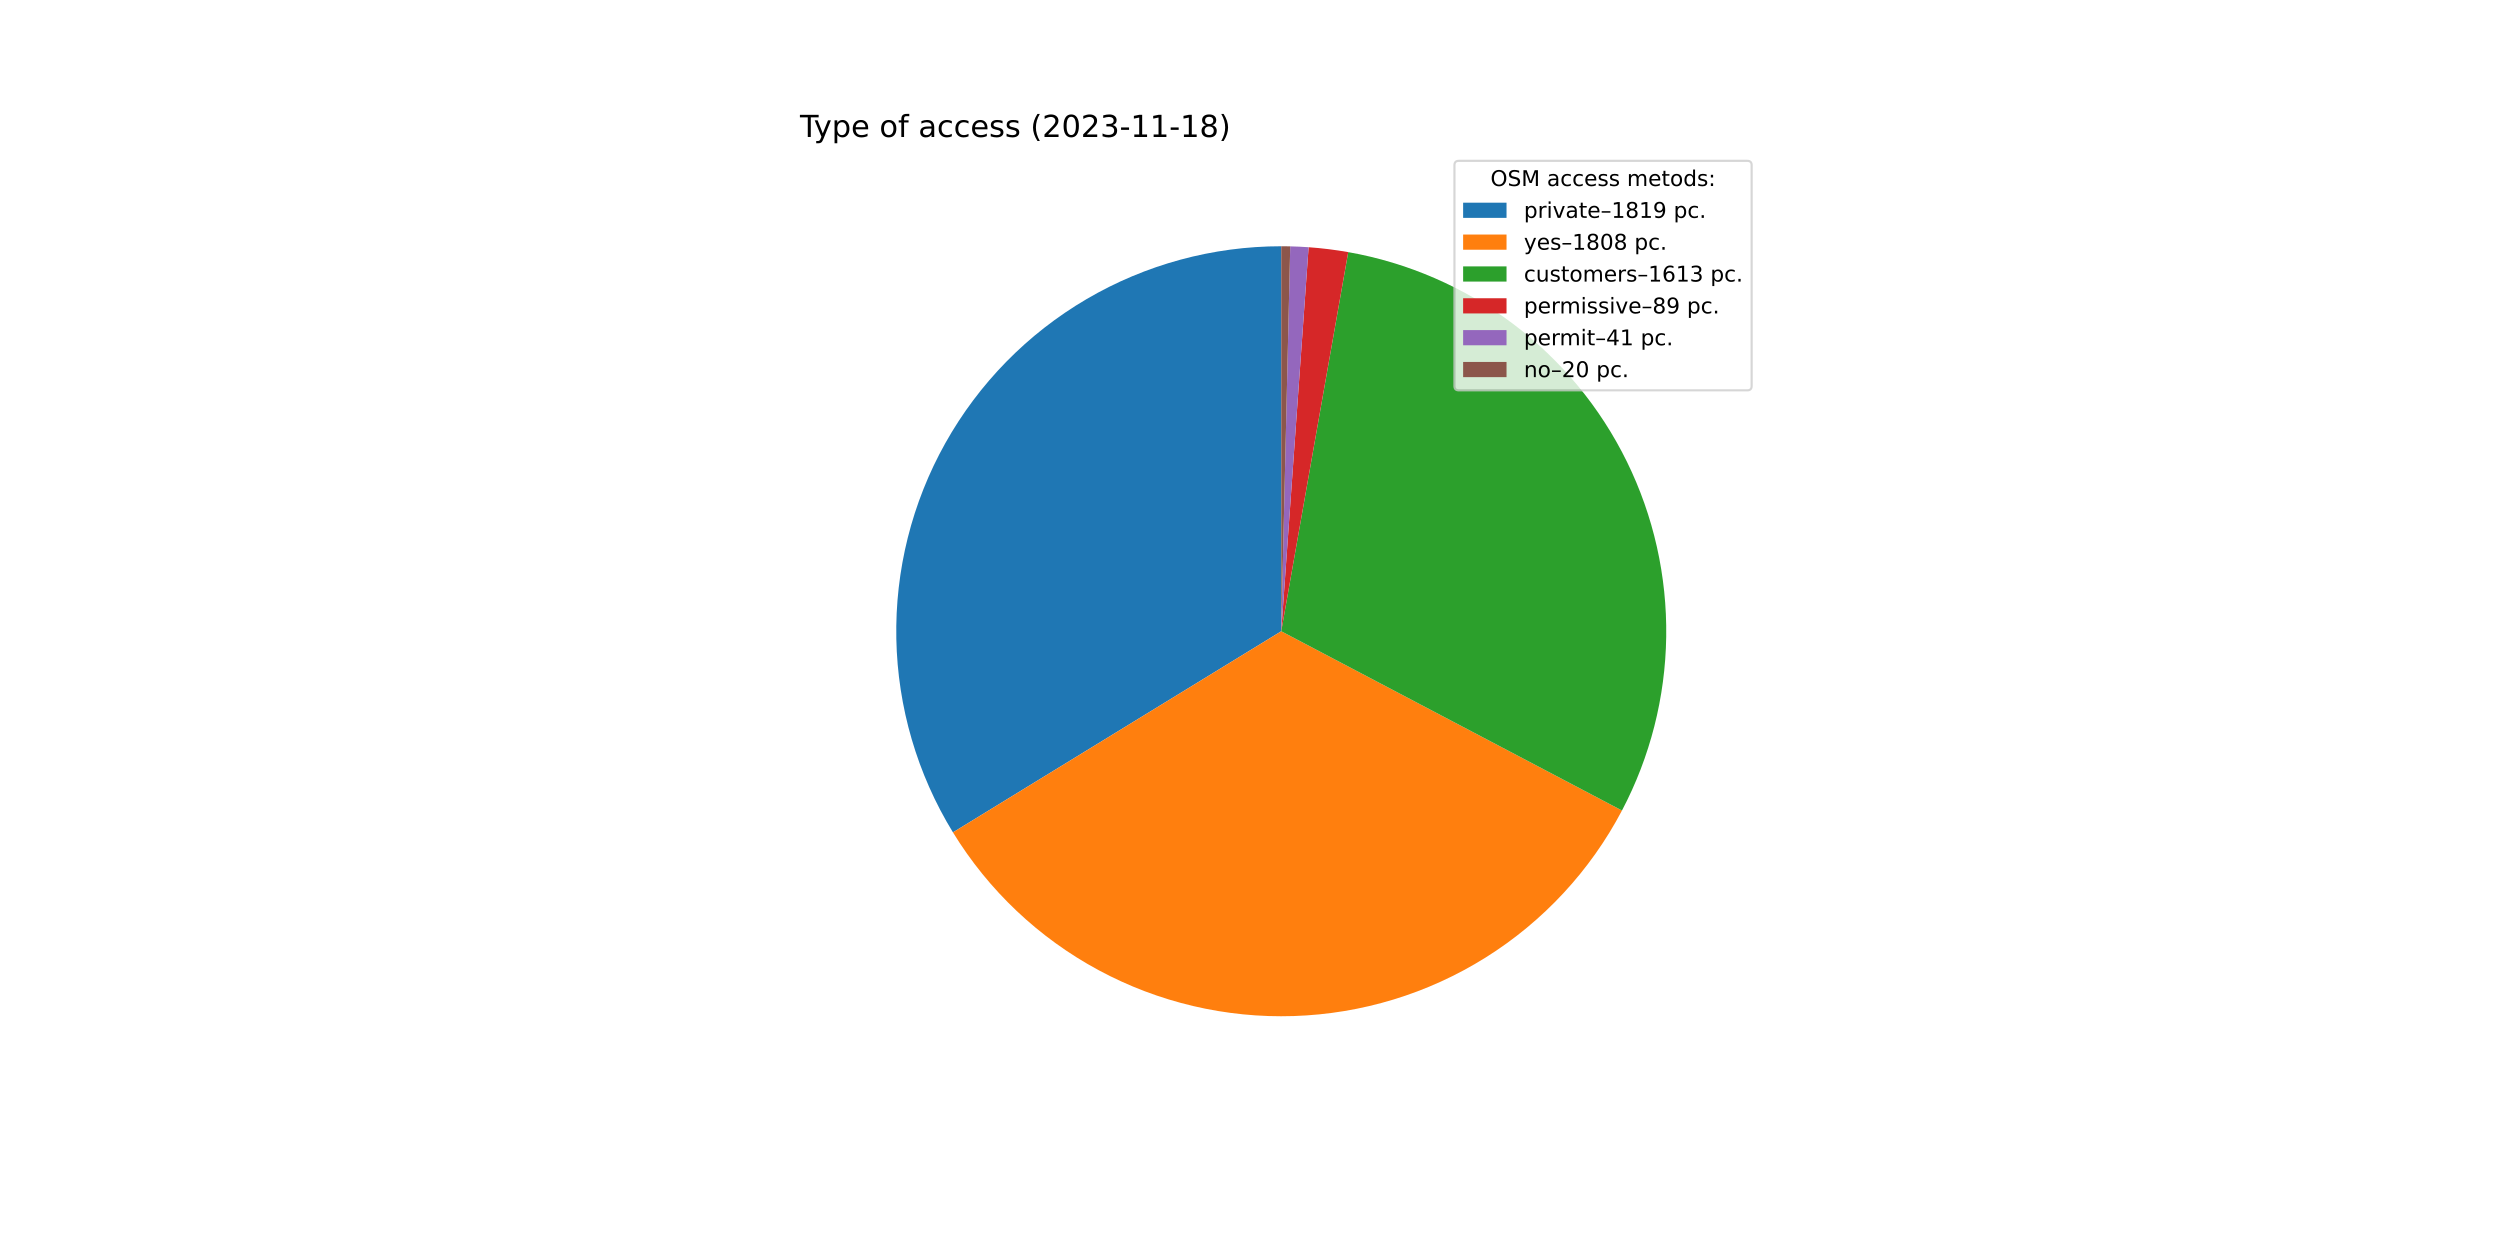
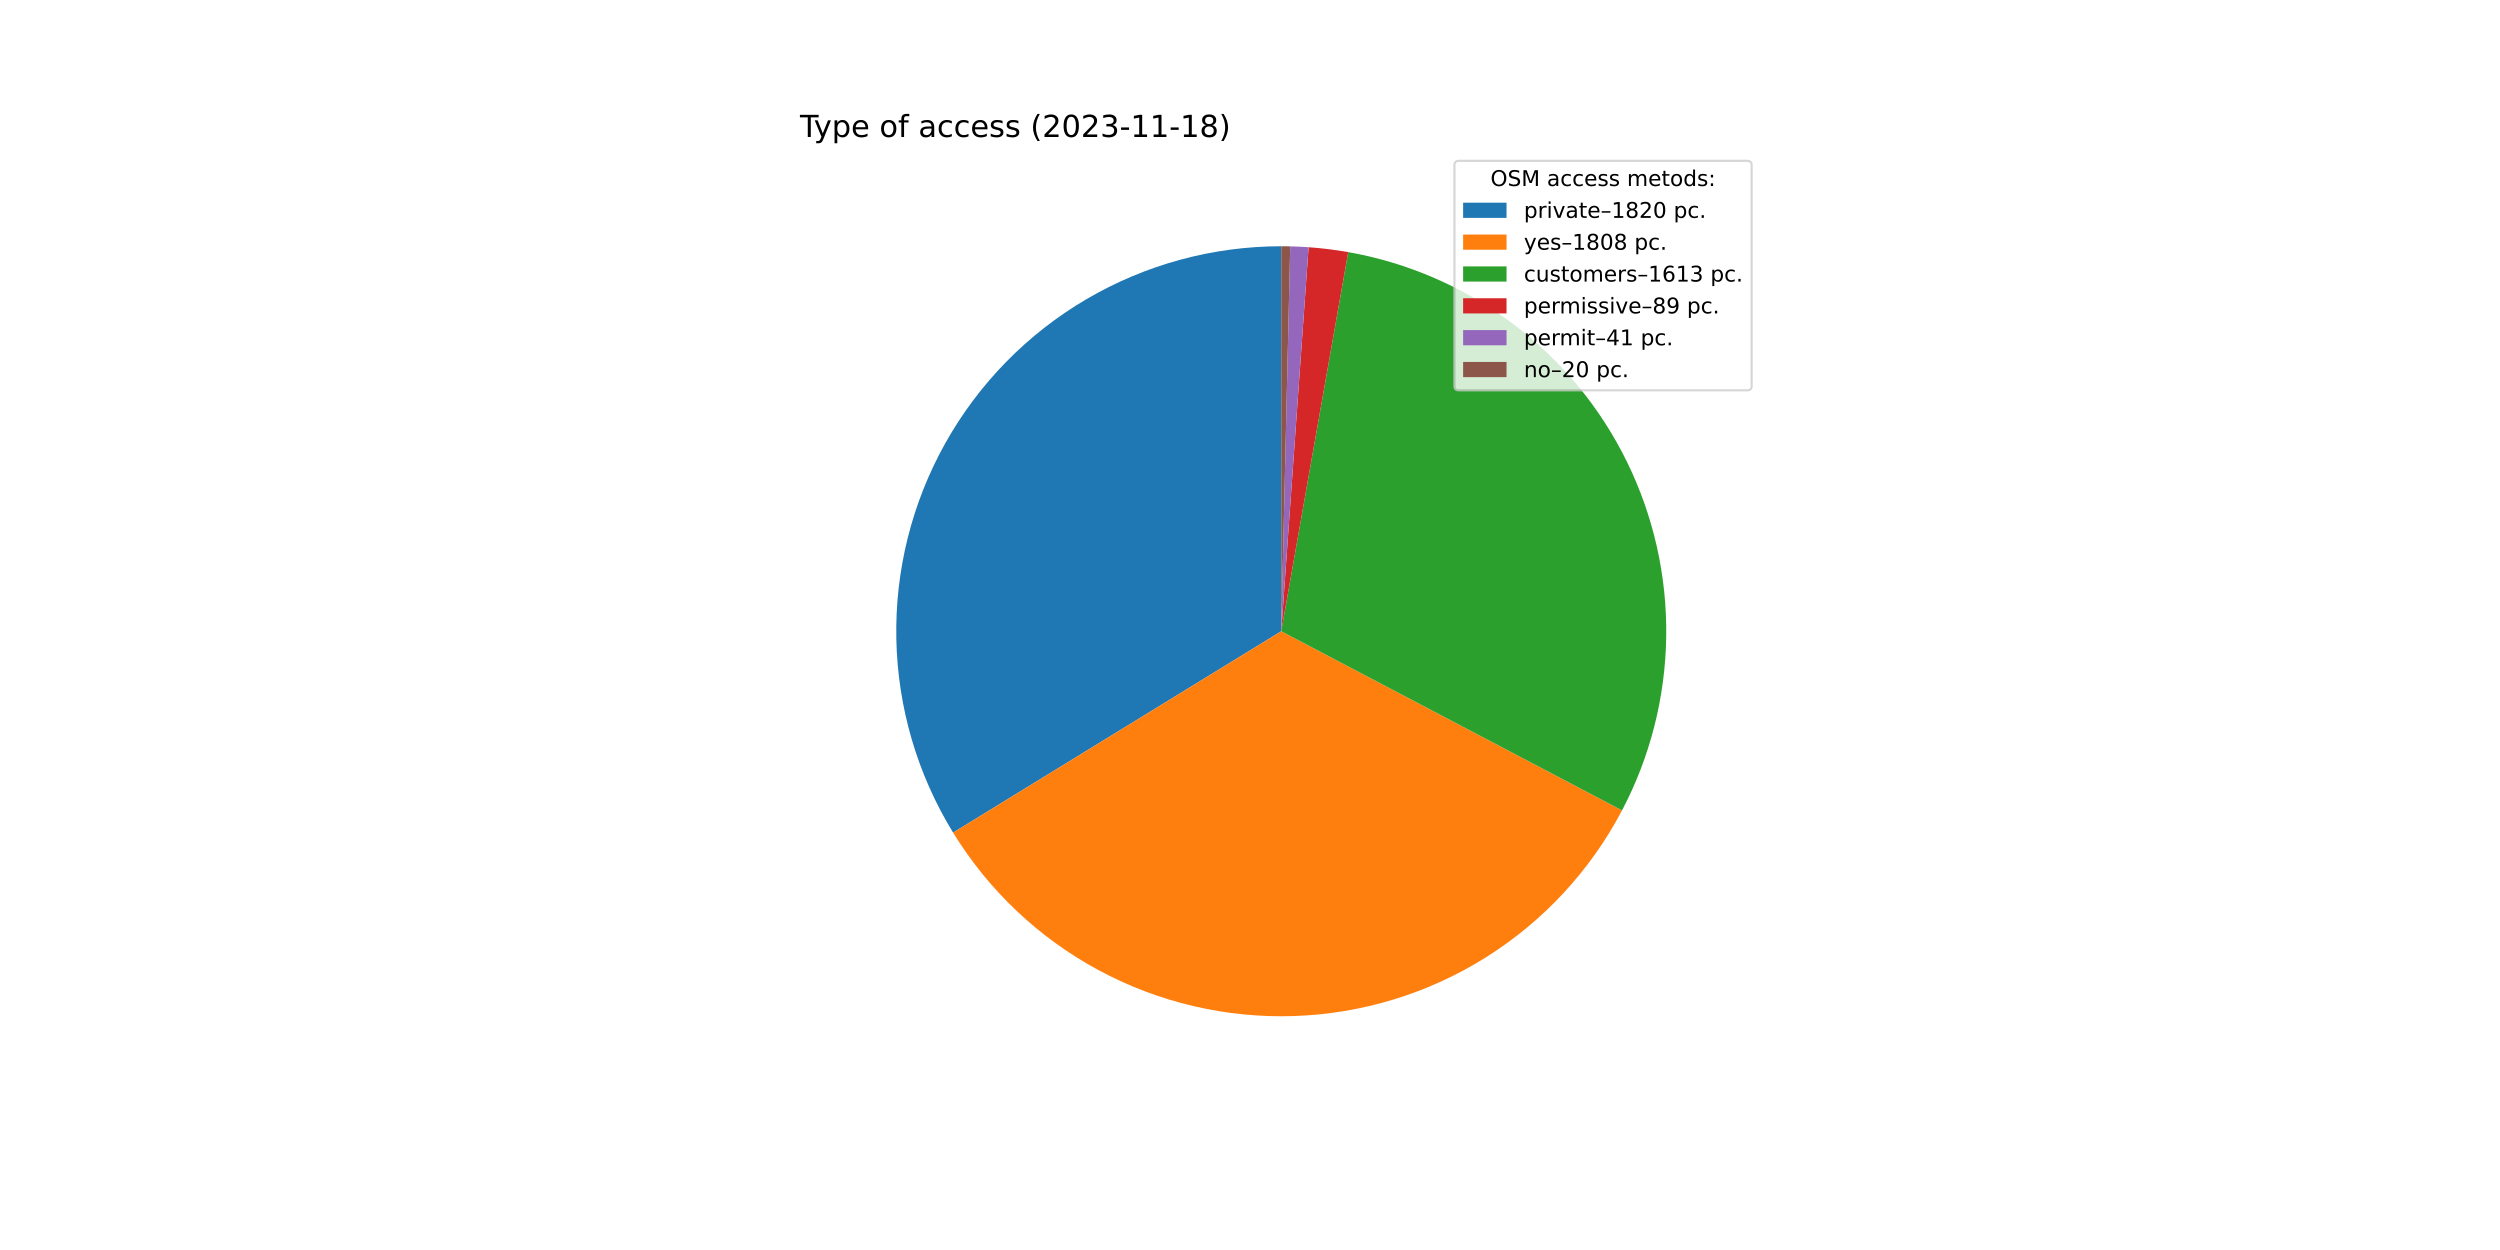
<svg xmlns="http://www.w3.org/2000/svg" xmlns:xlink="http://www.w3.org/1999/xlink" width="1152pt" height="576pt" viewBox="0 0 1152 576" version="1.1">
  <defs>
    <style type="text/css">*{stroke-linejoin: round; stroke-linecap: butt}</style>
  </defs>
  <g id="figure_1">
    <g id="patch_1">
      <path d="M 0 576  L 1152 576  L 1152 0  L 0 0  z " style="fill: #ffffff" />
    </g>
    <g id="axes_1">
      <g id="patch_2">
-         <path d="M 590.4 113.472  C 558.869 113.472 527.901 121.878 500.698 137.821  C 473.495 153.764 451.027 176.674 435.619 204.183  C 420.21 231.693 412.41 262.819 413.026 294.344  C 413.641 325.869 422.65 356.667 439.121 383.553  L 590.4 290.88  L 590.4 113.472  z " style="fill: #1f77b4" />
+         <path d="M 590.4 113.472  C 558.858 113.472 527.879 121.884 500.668 137.838  C 473.458 153.792 450.989 176.718 435.585 204.243  C 420.181 231.769 412.394 262.91 413.028 294.447  C 413.662 325.983 422.695 356.786 439.193 383.67  L 590.4 290.88  L 590.4 113.472  z " style="fill: #1f77b4" />
      </g>
      <g id="patch_3">
-         <path d="M 439.121 383.553  C 455.491 410.276 478.653 432.19 506.241 447.056  C 533.828 461.922 564.868 469.216 596.19 468.194  C 627.511 467.171 658.009 457.867 684.568 441.233  C 711.127 424.599 732.81 401.221 747.402 373.488  L 590.4 290.88  L 439.121 383.553  z " style="fill: #ff7f0e" />
+         <path d="M 439.193 383.67  C 455.581 410.375 478.754 432.268 506.346 447.112  C 533.938 461.957 564.977 469.231 596.292 468.19  C 627.607 467.15 658.094 457.832 684.64 441.188  C 711.186 424.544 732.855 401.161 747.433 373.428  L 590.4 290.88  L 439.193 383.67  z " style="fill: #ff7f0e" />
      </g>
      <g id="patch_4">
-         <path d="M 747.402 373.488  C 760.405 348.774 767.391 321.336 767.79 293.413  C 768.189 265.491 761.989 237.864 749.697 212.789  C 737.405 187.715 719.364 165.893 697.047 149.106  C 674.731 132.319 648.763 121.035 621.263 116.177  L 590.4 290.88  L 747.402 373.488  z " style="fill: #2ca02c" />
+         <path d="M 747.433 373.428  C 760.425 348.714 767.4 321.279 767.791 293.361  C 768.181 265.444 761.976 237.824 749.681 212.757  C 737.386 187.689 719.345 165.875 697.031 149.093  C 674.716 132.312 648.752 121.033 621.257 116.176  L 590.4 290.88  L 747.433 373.428  z " style="fill: #2ca02c" />
      </g>
      <g id="patch_5">
-         <path d="M 621.263 116.177  C 618.242 115.644 615.208 115.188 612.163 114.812  C 609.119 114.436 606.065 114.138 603.005 113.92  L 590.4 290.88  L 621.263 116.177  z " style="fill: #d62728" />
+         <path d="M 621.257 116.176  C 618.237 115.643 615.203 115.188 612.159 114.811  C 609.115 114.435 606.062 114.138 603.002 113.92  L 590.4 290.88  L 621.257 116.176  z " style="fill: #d62728" />
      </g>
      <g id="patch_6">
-         <path d="M 603.005 113.92  C 601.595 113.82 600.184 113.736 598.773 113.67  C 597.361 113.603 595.949 113.553 594.536 113.52  L 590.4 290.88  L 603.005 113.92  z " style="fill: #9467bd" />
+         <path d="M 603.002 113.92  C 601.593 113.82 600.182 113.736 598.771 113.67  C 597.36 113.603 595.948 113.553 594.535 113.52  L 590.4 290.88  L 603.002 113.92  z " style="fill: #9467bd" />
      </g>
      <g id="patch_7">
-         <path d="M 594.536 113.52  C 593.847 113.504 593.157 113.492 592.468 113.484  C 591.779 113.476 591.089 113.472 590.4 113.472  L 590.4 290.88  L 594.536 113.52  z " style="fill: #8c564b" />
+         <path d="M 594.535 113.52  C 593.846 113.504 593.157 113.492 592.468 113.484  C 591.778 113.476 591.089 113.472 590.4 113.472  L 590.4 290.88  L 594.535 113.52  z " style="fill: #8c564b" />
      </g>
      <g id="matplotlib.axis_1" />
      <g id="matplotlib.axis_2" />
      <g id="text_1">
        <g transform="translate(368.64 63.12)scale(0.14 -0.14)">
          <defs>
            <path id="DejaVuSans-54" d="M -19 4666  L 3928 4666  L 3928 4134  L 2272 4134  L 2272 0  L 1638 0  L 1638 4134  L -19 4134  L -19 4666  z " transform="scale(0.015625)" />
            <path id="DejaVuSans-79" d="M 2059 -325  Q 1816 -950 1584 -1140  Q 1353 -1331 966 -1331  L 506 -1331  L 506 -850  L 844 -850  Q 1081 -850 1212 -737  Q 1344 -625 1503 -206  L 1606 56  L 191 3500  L 800 3500  L 1894 763  L 2988 3500  L 3597 3500  L 2059 -325  z " transform="scale(0.015625)" />
            <path id="DejaVuSans-70" d="M 1159 525  L 1159 -1331  L 581 -1331  L 581 3500  L 1159 3500  L 1159 2969  Q 1341 3281 1617 3432  Q 1894 3584 2278 3584  Q 2916 3584 3314 3078  Q 3713 2572 3713 1747  Q 3713 922 3314 415  Q 2916 -91 2278 -91  Q 1894 -91 1617 61  Q 1341 213 1159 525  z M 3116 1747  Q 3116 2381 2855 2742  Q 2594 3103 2138 3103  Q 1681 3103 1420 2742  Q 1159 2381 1159 1747  Q 1159 1113 1420 752  Q 1681 391 2138 391  Q 2594 391 2855 752  Q 3116 1113 3116 1747  z " transform="scale(0.015625)" />
            <path id="DejaVuSans-65" d="M 3597 1894  L 3597 1613  L 953 1613  Q 991 1019 1311 708  Q 1631 397 2203 397  Q 2534 397 2845 478  Q 3156 559 3463 722  L 3463 178  Q 3153 47 2828 -22  Q 2503 -91 2169 -91  Q 1331 -91 842 396  Q 353 884 353 1716  Q 353 2575 817 3079  Q 1281 3584 2069 3584  Q 2775 3584 3186 3129  Q 3597 2675 3597 1894  z M 3022 2063  Q 3016 2534 2758 2815  Q 2500 3097 2075 3097  Q 1594 3097 1305 2825  Q 1016 2553 972 2059  L 3022 2063  z " transform="scale(0.015625)" />
            <path id="DejaVuSans-20" transform="scale(0.015625)" />
            <path id="DejaVuSans-6f" d="M 1959 3097  Q 1497 3097 1228 2736  Q 959 2375 959 1747  Q 959 1119 1226 758  Q 1494 397 1959 397  Q 2419 397 2687 759  Q 2956 1122 2956 1747  Q 2956 2369 2687 2733  Q 2419 3097 1959 3097  z M 1959 3584  Q 2709 3584 3137 3096  Q 3566 2609 3566 1747  Q 3566 888 3137 398  Q 2709 -91 1959 -91  Q 1206 -91 779 398  Q 353 888 353 1747  Q 353 2609 779 3096  Q 1206 3584 1959 3584  z " transform="scale(0.015625)" />
            <path id="DejaVuSans-66" d="M 2375 4863  L 2375 4384  L 1825 4384  Q 1516 4384 1395 4259  Q 1275 4134 1275 3809  L 1275 3500  L 2222 3500  L 2222 3053  L 1275 3053  L 1275 0  L 697 0  L 697 3053  L 147 3053  L 147 3500  L 697 3500  L 697 3744  Q 697 4328 969 4595  Q 1241 4863 1831 4863  L 2375 4863  z " transform="scale(0.015625)" />
            <path id="DejaVuSans-61" d="M 2194 1759  Q 1497 1759 1228 1600  Q 959 1441 959 1056  Q 959 750 1161 570  Q 1363 391 1709 391  Q 2188 391 2477 730  Q 2766 1069 2766 1631  L 2766 1759  L 2194 1759  z M 3341 1997  L 3341 0  L 2766 0  L 2766 531  Q 2569 213 2275 61  Q 1981 -91 1556 -91  Q 1019 -91 701 211  Q 384 513 384 1019  Q 384 1609 779 1909  Q 1175 2209 1959 2209  L 2766 2209  L 2766 2266  Q 2766 2663 2505 2880  Q 2244 3097 1772 3097  Q 1472 3097 1187 3025  Q 903 2953 641 2809  L 641 3341  Q 956 3463 1253 3523  Q 1550 3584 1831 3584  Q 2591 3584 2966 3190  Q 3341 2797 3341 1997  z " transform="scale(0.015625)" />
            <path id="DejaVuSans-63" d="M 3122 3366  L 3122 2828  Q 2878 2963 2633 3030  Q 2388 3097 2138 3097  Q 1578 3097 1268 2742  Q 959 2388 959 1747  Q 959 1106 1268 751  Q 1578 397 2138 397  Q 2388 397 2633 464  Q 2878 531 3122 666  L 3122 134  Q 2881 22 2623 -34  Q 2366 -91 2075 -91  Q 1284 -91 818 406  Q 353 903 353 1747  Q 353 2603 823 3093  Q 1294 3584 2113 3584  Q 2378 3584 2631 3529  Q 2884 3475 3122 3366  z " transform="scale(0.015625)" />
            <path id="DejaVuSans-73" d="M 2834 3397  L 2834 2853  Q 2591 2978 2328 3040  Q 2066 3103 1784 3103  Q 1356 3103 1142 2972  Q 928 2841 928 2578  Q 928 2378 1081 2264  Q 1234 2150 1697 2047  L 1894 2003  Q 2506 1872 2764 1633  Q 3022 1394 3022 966  Q 3022 478 2636 193  Q 2250 -91 1575 -91  Q 1294 -91 989 -36  Q 684 19 347 128  L 347 722  Q 666 556 975 473  Q 1284 391 1588 391  Q 1994 391 2212 530  Q 2431 669 2431 922  Q 2431 1156 2273 1281  Q 2116 1406 1581 1522  L 1381 1569  Q 847 1681 609 1914  Q 372 2147 372 2553  Q 372 3047 722 3315  Q 1072 3584 1716 3584  Q 2034 3584 2315 3537  Q 2597 3491 2834 3397  z " transform="scale(0.015625)" />
            <path id="DejaVuSans-28" d="M 1984 4856  Q 1566 4138 1362 3434  Q 1159 2731 1159 2009  Q 1159 1288 1364 580  Q 1569 -128 1984 -844  L 1484 -844  Q 1016 -109 783 600  Q 550 1309 550 2009  Q 550 2706 781 3412  Q 1013 4119 1484 4856  L 1984 4856  z " transform="scale(0.015625)" />
            <path id="DejaVuSans-32" d="M 1228 531  L 3431 531  L 3431 0  L 469 0  L 469 531  Q 828 903 1448 1529  Q 2069 2156 2228 2338  Q 2531 2678 2651 2914  Q 2772 3150 2772 3378  Q 2772 3750 2511 3984  Q 2250 4219 1831 4219  Q 1534 4219 1204 4116  Q 875 4013 500 3803  L 500 4441  Q 881 4594 1212 4672  Q 1544 4750 1819 4750  Q 2544 4750 2975 4387  Q 3406 4025 3406 3419  Q 3406 3131 3298 2873  Q 3191 2616 2906 2266  Q 2828 2175 2409 1742  Q 1991 1309 1228 531  z " transform="scale(0.015625)" />
            <path id="DejaVuSans-30" d="M 2034 4250  Q 1547 4250 1301 3770  Q 1056 3291 1056 2328  Q 1056 1369 1301 889  Q 1547 409 2034 409  Q 2525 409 2770 889  Q 3016 1369 3016 2328  Q 3016 3291 2770 3770  Q 2525 4250 2034 4250  z M 2034 4750  Q 2819 4750 3233 4129  Q 3647 3509 3647 2328  Q 3647 1150 3233 529  Q 2819 -91 2034 -91  Q 1250 -91 836 529  Q 422 1150 422 2328  Q 422 3509 836 4129  Q 1250 4750 2034 4750  z " transform="scale(0.015625)" />
            <path id="DejaVuSans-33" d="M 2597 2516  Q 3050 2419 3304 2112  Q 3559 1806 3559 1356  Q 3559 666 3084 287  Q 2609 -91 1734 -91  Q 1441 -91 1130 -33  Q 819 25 488 141  L 488 750  Q 750 597 1062 519  Q 1375 441 1716 441  Q 2309 441 2620 675  Q 2931 909 2931 1356  Q 2931 1769 2642 2001  Q 2353 2234 1838 2234  L 1294 2234  L 1294 2753  L 1863 2753  Q 2328 2753 2575 2939  Q 2822 3125 2822 3475  Q 2822 3834 2567 4026  Q 2313 4219 1838 4219  Q 1578 4219 1281 4162  Q 984 4106 628 3988  L 628 4550  Q 988 4650 1302 4700  Q 1616 4750 1894 4750  Q 2613 4750 3031 4423  Q 3450 4097 3450 3541  Q 3450 3153 3228 2886  Q 3006 2619 2597 2516  z " transform="scale(0.015625)" />
            <path id="DejaVuSans-2d" d="M 313 2009  L 1997 2009  L 1997 1497  L 313 1497  L 313 2009  z " transform="scale(0.015625)" />
            <path id="DejaVuSans-31" d="M 794 531  L 1825 531  L 1825 4091  L 703 3866  L 703 4441  L 1819 4666  L 2450 4666  L 2450 531  L 3481 531  L 3481 0  L 794 0  L 794 531  z " transform="scale(0.015625)" />
            <path id="DejaVuSans-38" d="M 2034 2216  Q 1584 2216 1326 1975  Q 1069 1734 1069 1313  Q 1069 891 1326 650  Q 1584 409 2034 409  Q 2484 409 2743 651  Q 3003 894 3003 1313  Q 3003 1734 2745 1975  Q 2488 2216 2034 2216  z M 1403 2484  Q 997 2584 770 2862  Q 544 3141 544 3541  Q 544 4100 942 4425  Q 1341 4750 2034 4750  Q 2731 4750 3128 4425  Q 3525 4100 3525 3541  Q 3525 3141 3298 2862  Q 3072 2584 2669 2484  Q 3125 2378 3379 2068  Q 3634 1759 3634 1313  Q 3634 634 3220 271  Q 2806 -91 2034 -91  Q 1263 -91 848 271  Q 434 634 434 1313  Q 434 1759 690 2068  Q 947 2378 1403 2484  z M 1172 3481  Q 1172 3119 1398 2916  Q 1625 2713 2034 2713  Q 2441 2713 2670 2916  Q 2900 3119 2900 3481  Q 2900 3844 2670 4047  Q 2441 4250 2034 4250  Q 1625 4250 1398 4047  Q 1172 3844 1172 3481  z " transform="scale(0.015625)" />
            <path id="DejaVuSans-29" d="M 513 4856  L 1013 4856  Q 1481 4119 1714 3412  Q 1947 2706 1947 2009  Q 1947 1309 1714 600  Q 1481 -109 1013 -844  L 513 -844  Q 928 -128 1133 580  Q 1338 1288 1338 2009  Q 1338 2731 1133 3434  Q 928 4138 513 4856  z " transform="scale(0.015625)" />
          </defs>
          <use xlink:href="#DejaVuSans-54" />
          <use xlink:href="#DejaVuSans-79" x="45.459" />
          <use xlink:href="#DejaVuSans-70" x="104.639" />
          <use xlink:href="#DejaVuSans-65" x="168.115" />
          <use xlink:href="#DejaVuSans-20" x="229.639" />
          <use xlink:href="#DejaVuSans-6f" x="261.426" />
          <use xlink:href="#DejaVuSans-66" x="322.607" />
          <use xlink:href="#DejaVuSans-20" x="357.812" />
          <use xlink:href="#DejaVuSans-61" x="389.6" />
          <use xlink:href="#DejaVuSans-63" x="450.879" />
          <use xlink:href="#DejaVuSans-63" x="505.859" />
          <use xlink:href="#DejaVuSans-65" x="560.84" />
          <use xlink:href="#DejaVuSans-73" x="622.363" />
          <use xlink:href="#DejaVuSans-73" x="674.463" />
          <use xlink:href="#DejaVuSans-20" x="726.562" />
          <use xlink:href="#DejaVuSans-28" x="758.35" />
          <use xlink:href="#DejaVuSans-32" x="797.363" />
          <use xlink:href="#DejaVuSans-30" x="860.986" />
          <use xlink:href="#DejaVuSans-32" x="924.609" />
          <use xlink:href="#DejaVuSans-33" x="988.232" />
          <use xlink:href="#DejaVuSans-2d" x="1051.855" />
          <use xlink:href="#DejaVuSans-31" x="1087.939" />
          <use xlink:href="#DejaVuSans-31" x="1151.562" />
          <use xlink:href="#DejaVuSans-2d" x="1215.186" />
          <use xlink:href="#DejaVuSans-31" x="1251.27" />
          <use xlink:href="#DejaVuSans-38" x="1314.893" />
          <use xlink:href="#DejaVuSans-29" x="1378.516" />
        </g>
      </g>
      <g id="legend_1">
        <g id="patch_8">
          <path d="M 672.208 179.867  L 805.16 179.867  Q 807.16 179.867 807.16 177.867  L 807.16 76.12  Q 807.16 74.12 805.16 74.12  L 672.208 74.12  Q 670.208 74.12 670.208 76.12  L 670.208 177.867  Q 670.208 179.867 672.208 179.867  z " style="fill: #ffffff; opacity: 0.8; stroke: #cccccc; stroke-linejoin: miter" />
        </g>
        <g id="text_2">
          <g transform="translate(686.8038 85.71844)scale(0.1 -0.1)">
            <defs>
              <path id="DejaVuSans-4f" d="M 2522 4238  Q 1834 4238 1429 3725  Q 1025 3213 1025 2328  Q 1025 1447 1429 934  Q 1834 422 2522 422  Q 3209 422 3611 934  Q 4013 1447 4013 2328  Q 4013 3213 3611 3725  Q 3209 4238 2522 4238  z M 2522 4750  Q 3503 4750 4090 4092  Q 4678 3434 4678 2328  Q 4678 1225 4090 567  Q 3503 -91 2522 -91  Q 1538 -91 948 565  Q 359 1222 359 2328  Q 359 3434 948 4092  Q 1538 4750 2522 4750  z " transform="scale(0.015625)" />
              <path id="DejaVuSans-53" d="M 3425 4513  L 3425 3897  Q 3066 4069 2747 4153  Q 2428 4238 2131 4238  Q 1616 4238 1336 4038  Q 1056 3838 1056 3469  Q 1056 3159 1242 3001  Q 1428 2844 1947 2747  L 2328 2669  Q 3034 2534 3370 2195  Q 3706 1856 3706 1288  Q 3706 609 3251 259  Q 2797 -91 1919 -91  Q 1588 -91 1214 -16  Q 841 59 441 206  L 441 856  Q 825 641 1194 531  Q 1563 422 1919 422  Q 2459 422 2753 634  Q 3047 847 3047 1241  Q 3047 1584 2836 1778  Q 2625 1972 2144 2069  L 1759 2144  Q 1053 2284 737 2584  Q 422 2884 422 3419  Q 422 4038 858 4394  Q 1294 4750 2059 4750  Q 2388 4750 2728 4690  Q 3069 4631 3425 4513  z " transform="scale(0.015625)" />
              <path id="DejaVuSans-4d" d="M 628 4666  L 1569 4666  L 2759 1491  L 3956 4666  L 4897 4666  L 4897 0  L 4281 0  L 4281 4097  L 3078 897  L 2444 897  L 1241 4097  L 1241 0  L 628 0  L 628 4666  z " transform="scale(0.015625)" />
              <path id="DejaVuSans-6d" d="M 3328 2828  Q 3544 3216 3844 3400  Q 4144 3584 4550 3584  Q 5097 3584 5394 3201  Q 5691 2819 5691 2113  L 5691 0  L 5113 0  L 5113 2094  Q 5113 2597 4934 2840  Q 4756 3084 4391 3084  Q 3944 3084 3684 2787  Q 3425 2491 3425 1978  L 3425 0  L 2847 0  L 2847 2094  Q 2847 2600 2669 2842  Q 2491 3084 2119 3084  Q 1678 3084 1418 2786  Q 1159 2488 1159 1978  L 1159 0  L 581 0  L 581 3500  L 1159 3500  L 1159 2956  Q 1356 3278 1631 3431  Q 1906 3584 2284 3584  Q 2666 3584 2933 3390  Q 3200 3197 3328 2828  z " transform="scale(0.015625)" />
              <path id="DejaVuSans-74" d="M 1172 4494  L 1172 3500  L 2356 3500  L 2356 3053  L 1172 3053  L 1172 1153  Q 1172 725 1289 603  Q 1406 481 1766 481  L 2356 481  L 2356 0  L 1766 0  Q 1100 0 847 248  Q 594 497 594 1153  L 594 3053  L 172 3053  L 172 3500  L 594 3500  L 594 4494  L 1172 4494  z " transform="scale(0.015625)" />
              <path id="DejaVuSans-64" d="M 2906 2969  L 2906 4863  L 3481 4863  L 3481 0  L 2906 0  L 2906 525  Q 2725 213 2448 61  Q 2172 -91 1784 -91  Q 1150 -91 751 415  Q 353 922 353 1747  Q 353 2572 751 3078  Q 1150 3584 1784 3584  Q 2172 3584 2448 3432  Q 2725 3281 2906 2969  z M 947 1747  Q 947 1113 1208 752  Q 1469 391 1925 391  Q 2381 391 2643 752  Q 2906 1113 2906 1747  Q 2906 2381 2643 2742  Q 2381 3103 1925 3103  Q 1469 3103 1208 2742  Q 947 2381 947 1747  z " transform="scale(0.015625)" />
              <path id="DejaVuSans-3a" d="M 750 794  L 1409 794  L 1409 0  L 750 0  L 750 794  z M 750 3309  L 1409 3309  L 1409 2516  L 750 2516  L 750 3309  z " transform="scale(0.015625)" />
            </defs>
            <use xlink:href="#DejaVuSans-4f" />
            <use xlink:href="#DejaVuSans-53" x="78.711" />
            <use xlink:href="#DejaVuSans-4d" x="142.188" />
            <use xlink:href="#DejaVuSans-20" x="228.467" />
            <use xlink:href="#DejaVuSans-61" x="260.254" />
            <use xlink:href="#DejaVuSans-63" x="321.533" />
            <use xlink:href="#DejaVuSans-63" x="376.514" />
            <use xlink:href="#DejaVuSans-65" x="431.494" />
            <use xlink:href="#DejaVuSans-73" x="493.018" />
            <use xlink:href="#DejaVuSans-73" x="545.117" />
            <use xlink:href="#DejaVuSans-20" x="597.217" />
            <use xlink:href="#DejaVuSans-6d" x="629.004" />
            <use xlink:href="#DejaVuSans-65" x="726.416" />
            <use xlink:href="#DejaVuSans-74" x="787.939" />
            <use xlink:href="#DejaVuSans-6f" x="827.148" />
            <use xlink:href="#DejaVuSans-64" x="888.33" />
            <use xlink:href="#DejaVuSans-73" x="951.807" />
            <use xlink:href="#DejaVuSans-3a" x="1003.906" />
          </g>
        </g>
        <g id="patch_9">
          <path d="M 674.208 100.397  L 694.208 100.397  L 694.208 93.397  L 674.208 93.397  z " style="fill: #1f77b4" />
        </g>
        <g id="text_3">
          <g transform="translate(702.2084 100.3966)scale(0.1 -0.1)">
            <defs>
              <path id="DejaVuSans-72" d="M 2631 2963  Q 2534 3019 2420 3045  Q 2306 3072 2169 3072  Q 1681 3072 1420 2755  Q 1159 2438 1159 1844  L 1159 0  L 581 0  L 581 3500  L 1159 3500  L 1159 2956  Q 1341 3275 1631 3429  Q 1922 3584 2338 3584  Q 2397 3584 2469 3576  Q 2541 3569 2628 3553  L 2631 2963  z " transform="scale(0.015625)" />
              <path id="DejaVuSans-69" d="M 603 3500  L 1178 3500  L 1178 0  L 603 0  L 603 3500  z M 603 4863  L 1178 4863  L 1178 4134  L 603 4134  L 603 4863  z " transform="scale(0.015625)" />
              <path id="DejaVuSans-76" d="M 191 3500  L 800 3500  L 1894 563  L 2988 3500  L 3597 3500  L 2284 0  L 1503 0  L 191 3500  z " transform="scale(0.015625)" />
              <path id="DejaVuSans-2013" d="M 313 1978  L 2888 1978  L 2888 1528  L 313 1528  L 313 1978  z " transform="scale(0.015625)" />
-               <path id="DejaVuSans-39" d="M 703 97  L 703 672  Q 941 559 1184 500  Q 1428 441 1663 441  Q 2288 441 2617 861  Q 2947 1281 2994 2138  Q 2813 1869 2534 1725  Q 2256 1581 1919 1581  Q 1219 1581 811 2004  Q 403 2428 403 3163  Q 403 3881 828 4315  Q 1253 4750 1959 4750  Q 2769 4750 3195 4129  Q 3622 3509 3622 2328  Q 3622 1225 3098 567  Q 2575 -91 1691 -91  Q 1453 -91 1209 -44  Q 966 3 703 97  z M 1959 2075  Q 2384 2075 2632 2365  Q 2881 2656 2881 3163  Q 2881 3666 2632 3958  Q 2384 4250 1959 4250  Q 1534 4250 1286 3958  Q 1038 3666 1038 3163  Q 1038 2656 1286 2365  Q 1534 2075 1959 2075  z " transform="scale(0.015625)" />
              <path id="DejaVuSans-2e" d="M 684 794  L 1344 794  L 1344 0  L 684 0  L 684 794  z " transform="scale(0.015625)" />
            </defs>
            <use xlink:href="#DejaVuSans-70" />
            <use xlink:href="#DejaVuSans-72" x="63.477" />
            <use xlink:href="#DejaVuSans-69" x="104.59" />
            <use xlink:href="#DejaVuSans-76" x="132.373" />
            <use xlink:href="#DejaVuSans-61" x="191.553" />
            <use xlink:href="#DejaVuSans-74" x="252.832" />
            <use xlink:href="#DejaVuSans-65" x="292.041" />
            <use xlink:href="#DejaVuSans-2013" x="353.564" />
            <use xlink:href="#DejaVuSans-31" x="403.564" />
            <use xlink:href="#DejaVuSans-38" x="467.188" />
-             <use xlink:href="#DejaVuSans-31" x="530.811" />
-             <use xlink:href="#DejaVuSans-39" x="594.434" />
+             <use xlink:href="#DejaVuSans-32" x="530.811" />
+             <use xlink:href="#DejaVuSans-30" x="594.434" />
            <use xlink:href="#DejaVuSans-20" x="658.057" />
            <use xlink:href="#DejaVuSans-70" x="689.844" />
            <use xlink:href="#DejaVuSans-63" x="753.32" />
            <use xlink:href="#DejaVuSans-2e" x="808.301" />
          </g>
        </g>
        <g id="patch_10">
          <path d="M 674.208 115.075  L 694.208 115.075  L 694.208 108.075  L 674.208 108.075  z " style="fill: #ff7f0e" />
        </g>
        <g id="text_4">
          <g transform="translate(702.2084 115.0747)scale(0.1 -0.1)">
            <use xlink:href="#DejaVuSans-79" />
            <use xlink:href="#DejaVuSans-65" x="59.18" />
            <use xlink:href="#DejaVuSans-73" x="120.703" />
            <use xlink:href="#DejaVuSans-2013" x="172.803" />
            <use xlink:href="#DejaVuSans-31" x="222.803" />
            <use xlink:href="#DejaVuSans-38" x="286.426" />
            <use xlink:href="#DejaVuSans-30" x="350.049" />
            <use xlink:href="#DejaVuSans-38" x="413.672" />
            <use xlink:href="#DejaVuSans-20" x="477.295" />
            <use xlink:href="#DejaVuSans-70" x="509.082" />
            <use xlink:href="#DejaVuSans-63" x="572.559" />
            <use xlink:href="#DejaVuSans-2e" x="627.539" />
          </g>
        </g>
        <g id="patch_11">
          <path d="M 674.208 129.753  L 694.208 129.753  L 694.208 122.753  L 674.208 122.753  z " style="fill: #2ca02c" />
        </g>
        <g id="text_5">
          <g transform="translate(702.2084 129.7528)scale(0.1 -0.1)">
            <defs>
              <path id="DejaVuSans-75" d="M 544 1381  L 544 3500  L 1119 3500  L 1119 1403  Q 1119 906 1312 657  Q 1506 409 1894 409  Q 2359 409 2629 706  Q 2900 1003 2900 1516  L 2900 3500  L 3475 3500  L 3475 0  L 2900 0  L 2900 538  Q 2691 219 2414 64  Q 2138 -91 1772 -91  Q 1169 -91 856 284  Q 544 659 544 1381  z M 1991 3584  L 1991 3584  z " transform="scale(0.015625)" />
              <path id="DejaVuSans-36" d="M 2113 2584  Q 1688 2584 1439 2293  Q 1191 2003 1191 1497  Q 1191 994 1439 701  Q 1688 409 2113 409  Q 2538 409 2786 701  Q 3034 994 3034 1497  Q 3034 2003 2786 2293  Q 2538 2584 2113 2584  z M 3366 4563  L 3366 3988  Q 3128 4100 2886 4159  Q 2644 4219 2406 4219  Q 1781 4219 1451 3797  Q 1122 3375 1075 2522  Q 1259 2794 1537 2939  Q 1816 3084 2150 3084  Q 2853 3084 3261 2657  Q 3669 2231 3669 1497  Q 3669 778 3244 343  Q 2819 -91 2113 -91  Q 1303 -91 875 529  Q 447 1150 447 2328  Q 447 3434 972 4092  Q 1497 4750 2381 4750  Q 2619 4750 2861 4703  Q 3103 4656 3366 4563  z " transform="scale(0.015625)" />
            </defs>
            <use xlink:href="#DejaVuSans-63" />
            <use xlink:href="#DejaVuSans-75" x="54.98" />
            <use xlink:href="#DejaVuSans-73" x="118.359" />
            <use xlink:href="#DejaVuSans-74" x="170.459" />
            <use xlink:href="#DejaVuSans-6f" x="209.668" />
            <use xlink:href="#DejaVuSans-6d" x="270.85" />
            <use xlink:href="#DejaVuSans-65" x="368.262" />
            <use xlink:href="#DejaVuSans-72" x="429.785" />
            <use xlink:href="#DejaVuSans-73" x="470.898" />
            <use xlink:href="#DejaVuSans-2013" x="522.998" />
            <use xlink:href="#DejaVuSans-31" x="572.998" />
            <use xlink:href="#DejaVuSans-36" x="636.621" />
            <use xlink:href="#DejaVuSans-31" x="700.244" />
            <use xlink:href="#DejaVuSans-33" x="763.867" />
            <use xlink:href="#DejaVuSans-20" x="827.49" />
            <use xlink:href="#DejaVuSans-70" x="859.277" />
            <use xlink:href="#DejaVuSans-63" x="922.754" />
            <use xlink:href="#DejaVuSans-2e" x="977.734" />
          </g>
        </g>
        <g id="patch_12">
          <path d="M 674.208 144.431  L 694.208 144.431  L 694.208 137.431  L 674.208 137.431  z " style="fill: #d62728" />
        </g>
        <g id="text_6">
          <g transform="translate(702.2084 144.4309)scale(0.1 -0.1)">
+             <defs>
+               <path id="DejaVuSans-39" d="M 703 97  L 703 672  Q 941 559 1184 500  Q 1428 441 1663 441  Q 2288 441 2617 861  Q 2947 1281 2994 2138  Q 2813 1869 2534 1725  Q 2256 1581 1919 1581  Q 1219 1581 811 2004  Q 403 2428 403 3163  Q 403 3881 828 4315  Q 1253 4750 1959 4750  Q 2769 4750 3195 4129  Q 3622 3509 3622 2328  Q 3622 1225 3098 567  Q 2575 -91 1691 -91  Q 1453 -91 1209 -44  Q 966 3 703 97  z M 1959 2075  Q 2384 2075 2632 2365  Q 2881 2656 2881 3163  Q 2881 3666 2632 3958  Q 2384 4250 1959 4250  Q 1534 4250 1286 3958  Q 1038 3666 1038 3163  Q 1038 2656 1286 2365  Q 1534 2075 1959 2075  z " transform="scale(0.015625)" />
+             </defs>
            <use xlink:href="#DejaVuSans-70" />
            <use xlink:href="#DejaVuSans-65" x="63.477" />
            <use xlink:href="#DejaVuSans-72" x="125" />
            <use xlink:href="#DejaVuSans-6d" x="164.363" />
            <use xlink:href="#DejaVuSans-69" x="261.775" />
            <use xlink:href="#DejaVuSans-73" x="289.559" />
            <use xlink:href="#DejaVuSans-73" x="341.658" />
            <use xlink:href="#DejaVuSans-69" x="393.758" />
            <use xlink:href="#DejaVuSans-76" x="421.541" />
            <use xlink:href="#DejaVuSans-65" x="480.721" />
            <use xlink:href="#DejaVuSans-2013" x="542.244" />
            <use xlink:href="#DejaVuSans-38" x="592.244" />
            <use xlink:href="#DejaVuSans-39" x="655.867" />
            <use xlink:href="#DejaVuSans-20" x="719.49" />
            <use xlink:href="#DejaVuSans-70" x="751.277" />
            <use xlink:href="#DejaVuSans-63" x="814.754" />
            <use xlink:href="#DejaVuSans-2e" x="869.734" />
          </g>
        </g>
        <g id="patch_13">
          <path d="M 674.208 159.109  L 694.208 159.109  L 694.208 152.109  L 674.208 152.109  z " style="fill: #9467bd" />
        </g>
        <g id="text_7">
          <g transform="translate(702.2084 159.1091)scale(0.1 -0.1)">
            <defs>
              <path id="DejaVuSans-34" d="M 2419 4116  L 825 1625  L 2419 1625  L 2419 4116  z M 2253 4666  L 3047 4666  L 3047 1625  L 3713 1625  L 3713 1100  L 3047 1100  L 3047 0  L 2419 0  L 2419 1100  L 313 1100  L 313 1709  L 2253 4666  z " transform="scale(0.015625)" />
            </defs>
            <use xlink:href="#DejaVuSans-70" />
            <use xlink:href="#DejaVuSans-65" x="63.477" />
            <use xlink:href="#DejaVuSans-72" x="125" />
            <use xlink:href="#DejaVuSans-6d" x="164.363" />
            <use xlink:href="#DejaVuSans-69" x="261.775" />
            <use xlink:href="#DejaVuSans-74" x="289.559" />
            <use xlink:href="#DejaVuSans-2013" x="328.768" />
            <use xlink:href="#DejaVuSans-34" x="378.768" />
            <use xlink:href="#DejaVuSans-31" x="442.391" />
            <use xlink:href="#DejaVuSans-20" x="506.014" />
            <use xlink:href="#DejaVuSans-70" x="537.801" />
            <use xlink:href="#DejaVuSans-63" x="601.277" />
            <use xlink:href="#DejaVuSans-2e" x="656.258" />
          </g>
        </g>
        <g id="patch_14">
          <path d="M 674.208 173.787  L 694.208 173.787  L 694.208 166.787  L 674.208 166.787  z " style="fill: #8c564b" />
        </g>
        <g id="text_8">
          <g transform="translate(702.2084 173.7872)scale(0.1 -0.1)">
            <defs>
              <path id="DejaVuSans-6e" d="M 3513 2113  L 3513 0  L 2938 0  L 2938 2094  Q 2938 2591 2744 2837  Q 2550 3084 2163 3084  Q 1697 3084 1428 2787  Q 1159 2491 1159 1978  L 1159 0  L 581 0  L 581 3500  L 1159 3500  L 1159 2956  Q 1366 3272 1645 3428  Q 1925 3584 2291 3584  Q 2894 3584 3203 3211  Q 3513 2838 3513 2113  z " transform="scale(0.015625)" />
            </defs>
            <use xlink:href="#DejaVuSans-6e" />
            <use xlink:href="#DejaVuSans-6f" x="63.379" />
            <use xlink:href="#DejaVuSans-2013" x="124.561" />
            <use xlink:href="#DejaVuSans-32" x="174.561" />
            <use xlink:href="#DejaVuSans-30" x="238.184" />
            <use xlink:href="#DejaVuSans-20" x="301.807" />
            <use xlink:href="#DejaVuSans-70" x="333.594" />
            <use xlink:href="#DejaVuSans-63" x="397.07" />
            <use xlink:href="#DejaVuSans-2e" x="452.051" />
          </g>
        </g>
      </g>
    </g>
  </g>
</svg>
